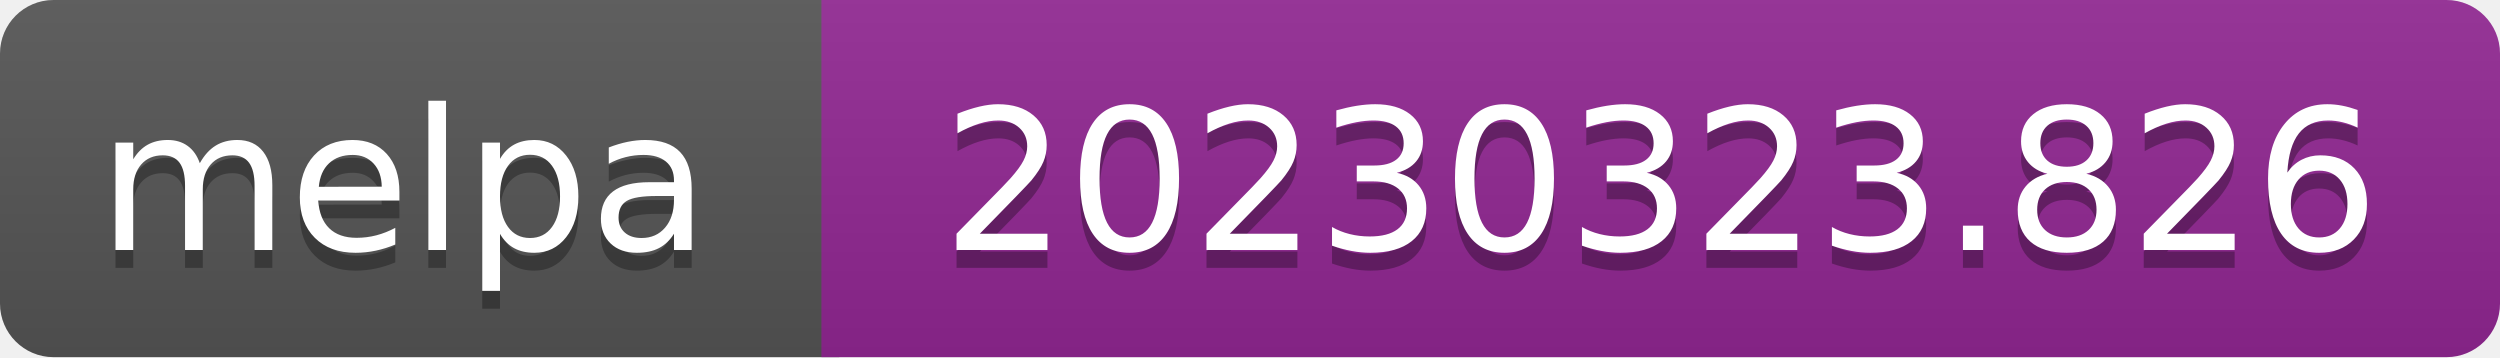
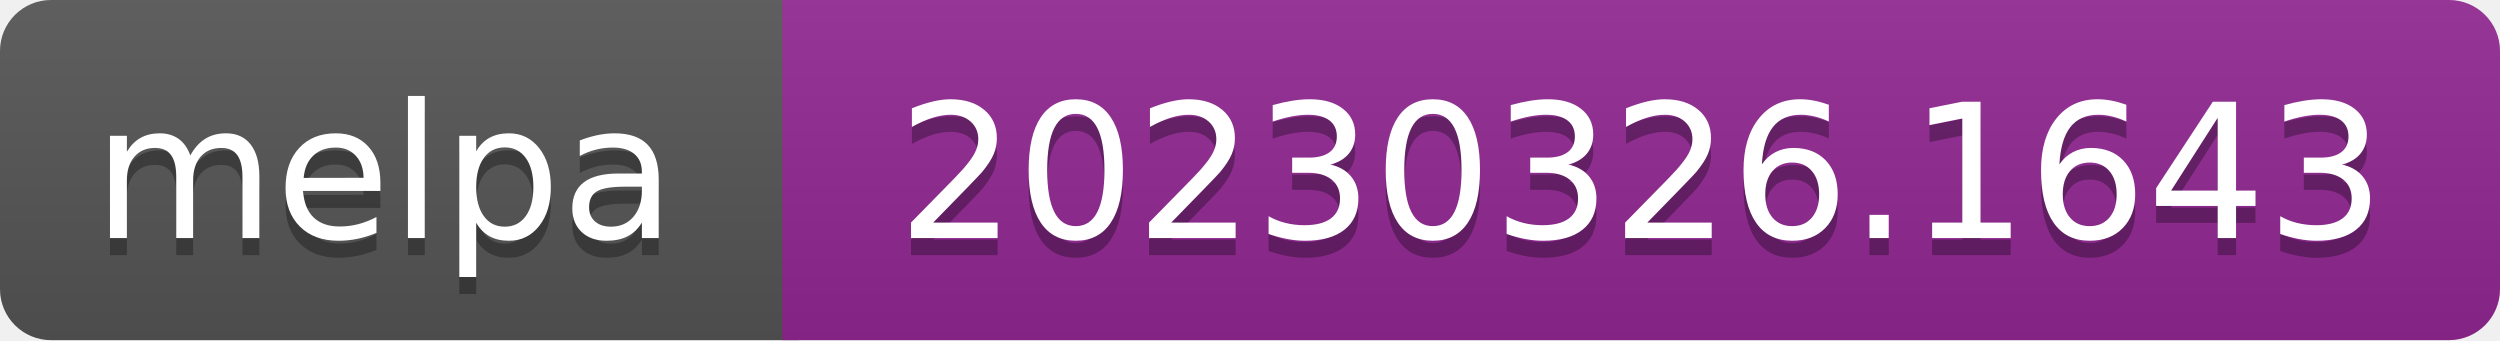
- <svg xmlns="http://www.w3.org/2000/svg" width="140" height="20" role="img" aria-label="melpa: 20230323.826">
+ <svg xmlns="http://www.w3.org/2000/svg" width="147" height="20" role="img" aria-label="melpa: 20230326.1643">
  <linearGradient id="s" x2="0" y2="100%">
    <stop offset="0" stop-color="#bbb" stop-opacity=".1" />
    <stop offset="1" stop-opacity=".1" />
  </linearGradient>
  <clipPath id="r">
-     <rect width="140" height="20" rx="3" fill="#fff" />
+     <rect width="147" height="20" rx="3" fill="#fff" />
  </clipPath>
  <g clip-path="url(#r)">
    <rect width="47" height="20" fill="#555" />
-     <rect x="46" width="140" height="20" fill="#922793" />
-     <rect width="140" height="20" fill="url(#s)" />
+     <rect x="46" width="147" height="20" fill="#922793" />
+     <rect width="147" height="20" fill="url(#s)" />
  </g>
  <g fill="#fff" text-anchor="middle" font-family="Verdana,Geneva,DejaVu Sans,sans-serif" font-size="110" text-rendering="geometricPrecision">
    <text aria-hidden="true" x="226" y="150" fill="#010101" fill-opacity=".3" transform="scale(.1)" textLength="343">melpa</text>
    <text x="226" y="140" transform="scale(.1)" fill="#fff" textLength="343">melpa</text>
-     <text aria-hidden="true" x="930" y="150" fill="#010101" fill-opacity=".3" transform="scale(.1)" textLength="805">20230323.826</text>
-     <text x="930" y="140" transform="scale(.1)" fill="#fff" textLength="805">20230323.826</text>
+     <text aria-hidden="true" x="965" y="150" fill="#010101" fill-opacity=".3" transform="scale(.1)" textLength="875">20230326.1643</text>
+     <text x="965" y="140" transform="scale(.1)" fill="#fff" textLength="875">20230326.1643</text>
  </g>
</svg>
